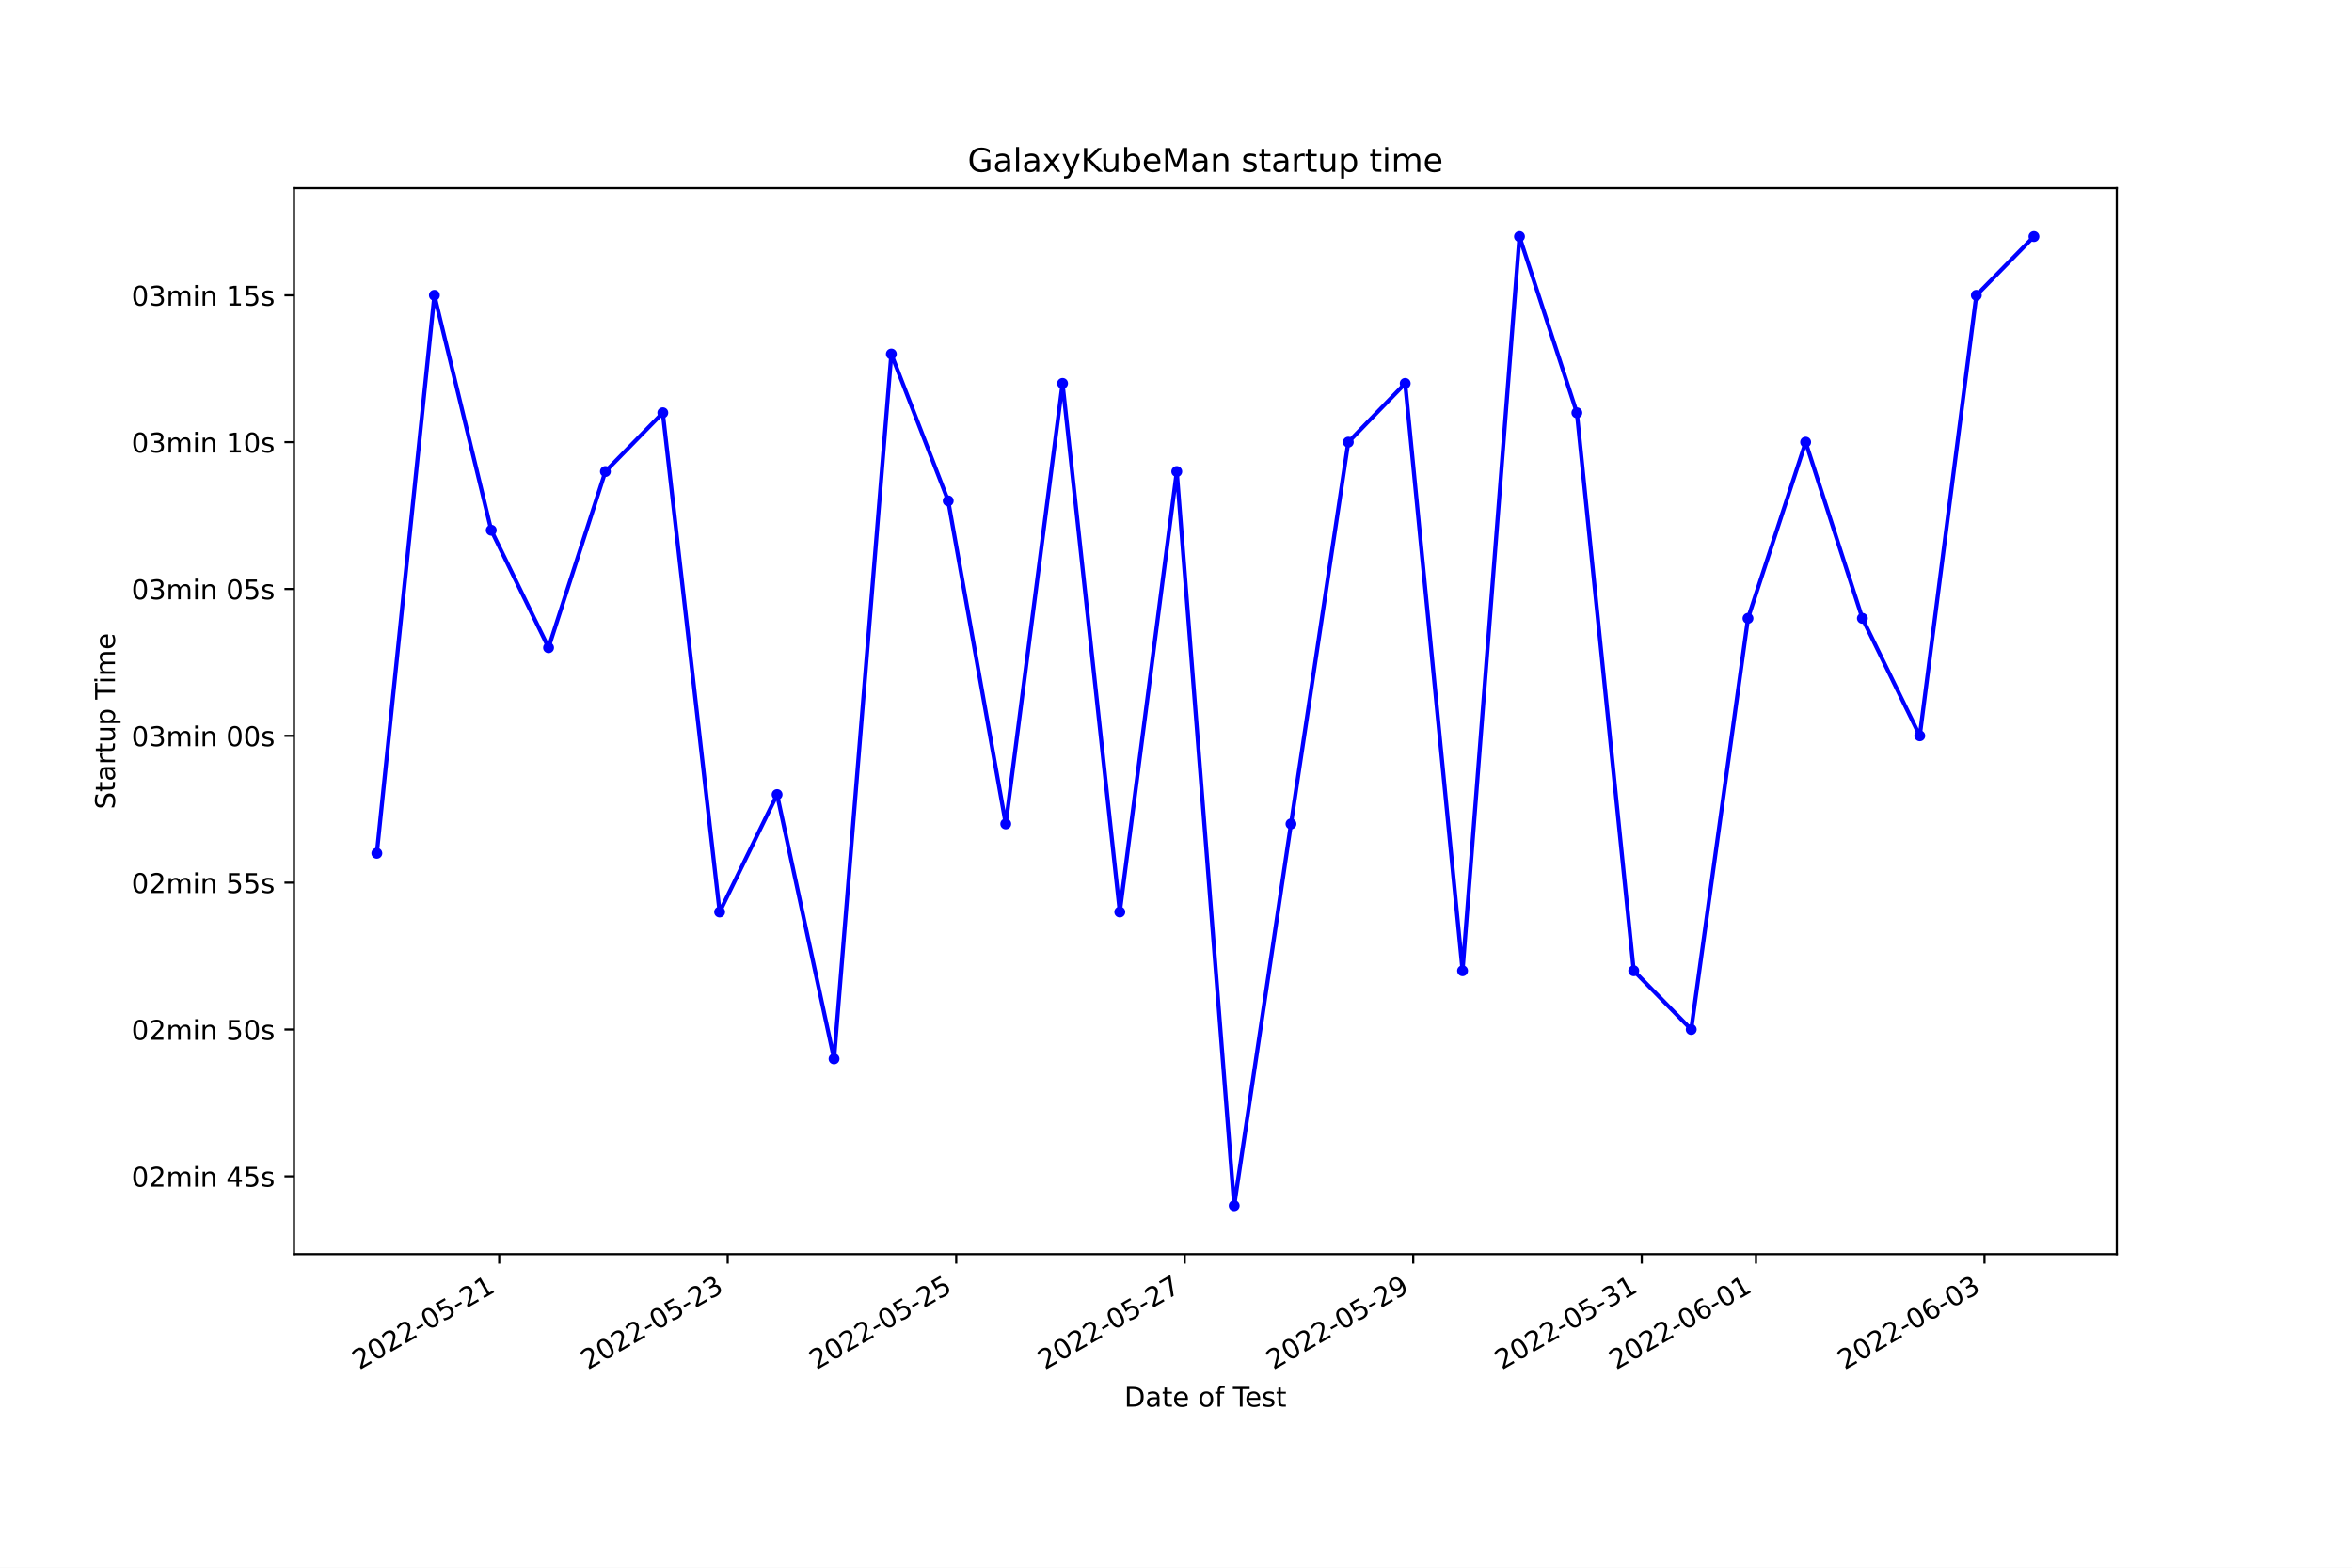
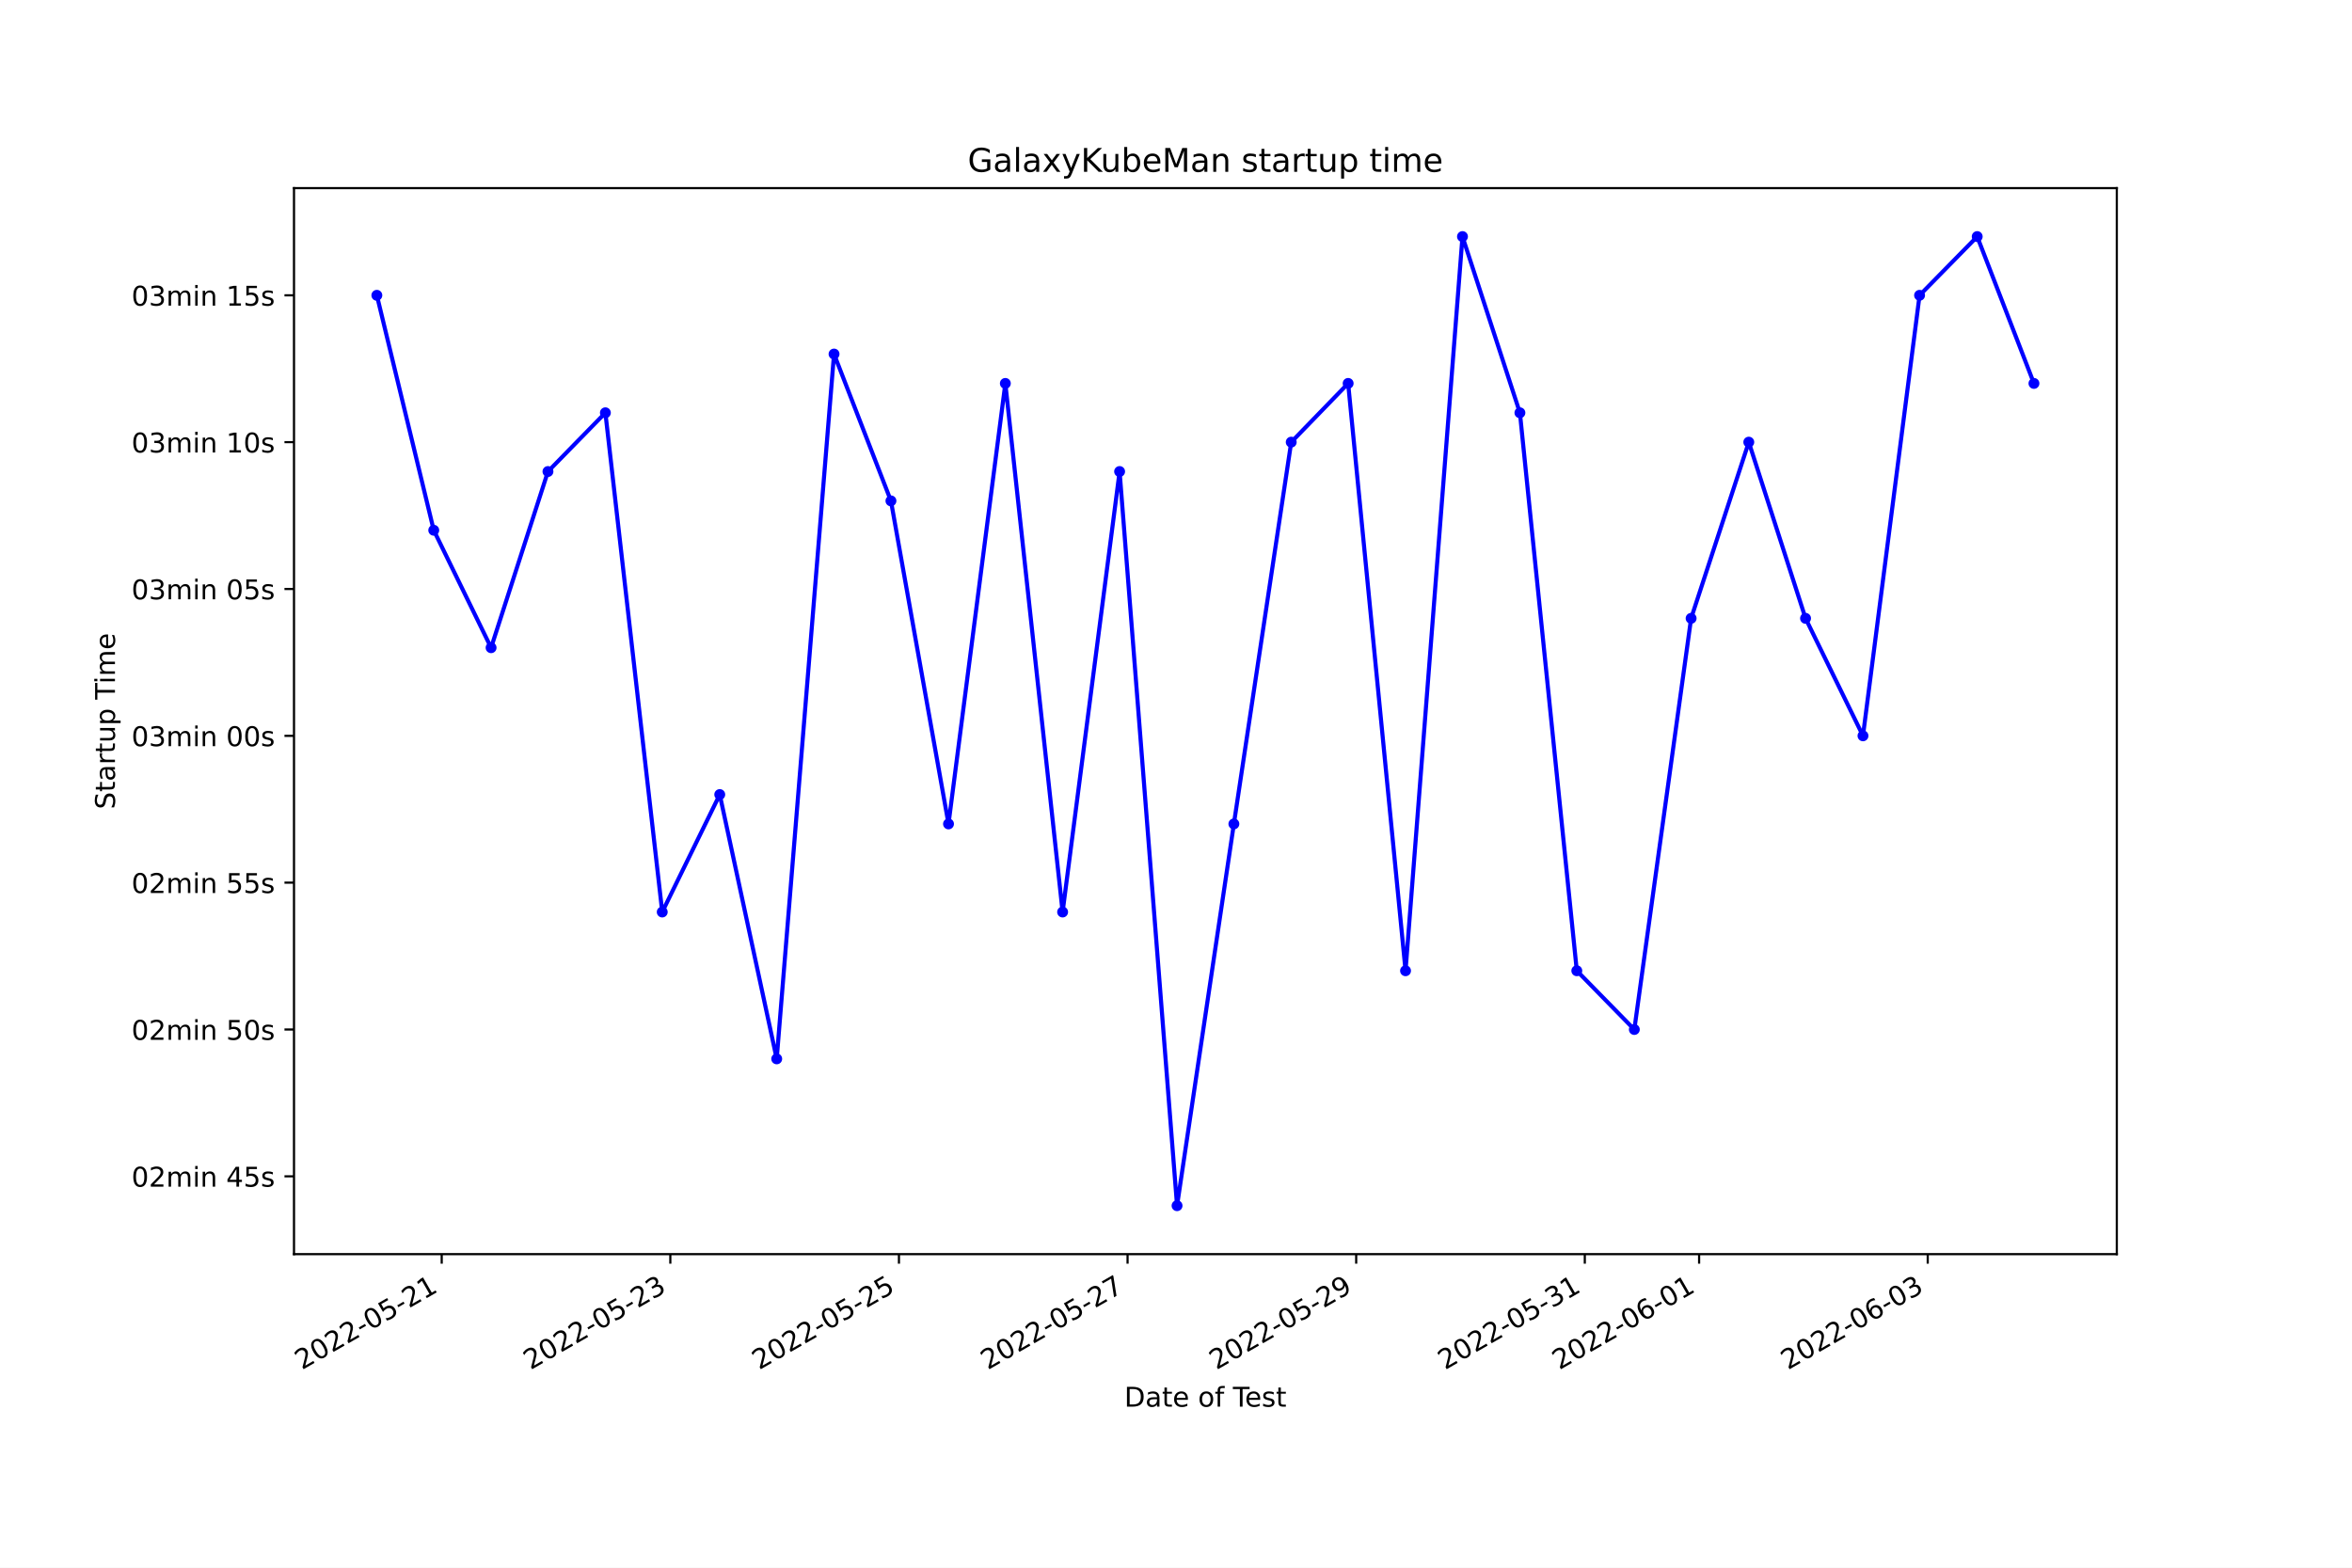
<svg xmlns="http://www.w3.org/2000/svg" xmlns:xlink="http://www.w3.org/1999/xlink" width="864pt" height="576pt" viewBox="0 0 864 576" version="1.1">
  <defs>
    <style type="text/css">*{stroke-linejoin: round; stroke-linecap: butt}</style>
  </defs>
  <g id="figure_1">
    <g id="patch_1">
      <path d="M 0 576  L 864 576  L 864 0  L 0 0  z " style="fill: #ffffff" />
    </g>
    <g id="axes_1">
      <g id="patch_2">
        <path d="M 108 460.8  L 777.6 460.8  L 777.6 69.12  L 108 69.12  z " style="fill: #ffffff" />
      </g>
      <g id="matplotlib.axis_1">
        <g id="xtick_1">
          <g id="line2d_1">
            <defs>
-               <path id="m1c849ee486" d="M 0 0  L 0 3.5  " style="stroke: #000000; stroke-width: 0.8" />
+               <path id="m49df942a68" d="M 0 0  L 0 3.5  " style="stroke: #000000; stroke-width: 0.8" />
            </defs>
            <g>
-               <use xlink:href="#m1c849ee486" x="183.381" y="460.8" style="stroke: #000000; stroke-width: 0.8" />
+               <use xlink:href="#m49df942a68" x="162.26" y="460.8" style="stroke: #000000; stroke-width: 0.8" />
            </g>
          </g>
          <g id="text_1">
-             <g transform="translate(132.0113 503.4383)rotate(-30)scale(0.1 -0.1)">
+             <g transform="translate(110.8902 503.4383)rotate(-30)scale(0.1 -0.1)">
              <defs>
                <path id="DejaVuSans-32" d="M 1228 531  L 3431 531  L 3431 0  L 469 0  L 469 531  Q 828 903 1448 1529  Q 2069 2156 2228 2338  Q 2531 2678 2651 2914  Q 2772 3150 2772 3378  Q 2772 3750 2511 3984  Q 2250 4219 1831 4219  Q 1534 4219 1204 4116  Q 875 4013 500 3803  L 500 4441  Q 881 4594 1212 4672  Q 1544 4750 1819 4750  Q 2544 4750 2975 4387  Q 3406 4025 3406 3419  Q 3406 3131 3298 2873  Q 3191 2616 2906 2266  Q 2828 2175 2409 1742  Q 1991 1309 1228 531  z " transform="scale(0.015625)" />
                <path id="DejaVuSans-30" d="M 2034 4250  Q 1547 4250 1301 3770  Q 1056 3291 1056 2328  Q 1056 1369 1301 889  Q 1547 409 2034 409  Q 2525 409 2770 889  Q 3016 1369 3016 2328  Q 3016 3291 2770 3770  Q 2525 4250 2034 4250  z M 2034 4750  Q 2819 4750 3233 4129  Q 3647 3509 3647 2328  Q 3647 1150 3233 529  Q 2819 -91 2034 -91  Q 1250 -91 836 529  Q 422 1150 422 2328  Q 422 3509 836 4129  Q 1250 4750 2034 4750  z " transform="scale(0.015625)" />
                <path id="DejaVuSans-2d" d="M 313 2009  L 1997 2009  L 1997 1497  L 313 1497  L 313 2009  z " transform="scale(0.015625)" />
                <path id="DejaVuSans-35" d="M 691 4666  L 3169 4666  L 3169 4134  L 1269 4134  L 1269 2991  Q 1406 3038 1543 3061  Q 1681 3084 1819 3084  Q 2600 3084 3056 2656  Q 3513 2228 3513 1497  Q 3513 744 3044 326  Q 2575 -91 1722 -91  Q 1428 -91 1123 -41  Q 819 9 494 109  L 494 744  Q 775 591 1075 516  Q 1375 441 1709 441  Q 2250 441 2565 725  Q 2881 1009 2881 1497  Q 2881 1984 2565 2268  Q 2250 2553 1709 2553  Q 1456 2553 1204 2497  Q 953 2441 691 2322  L 691 4666  z " transform="scale(0.015625)" />
                <path id="DejaVuSans-31" d="M 794 531  L 1825 531  L 1825 4091  L 703 3866  L 703 4441  L 1819 4666  L 2450 4666  L 2450 531  L 3481 531  L 3481 0  L 794 0  L 794 531  z " transform="scale(0.015625)" />
              </defs>
              <use xlink:href="#DejaVuSans-32" />
              <use xlink:href="#DejaVuSans-30" x="63.623" />
              <use xlink:href="#DejaVuSans-32" x="127.246" />
              <use xlink:href="#DejaVuSans-32" x="190.869" />
              <use xlink:href="#DejaVuSans-2d" x="254.492" />
              <use xlink:href="#DejaVuSans-30" x="290.576" />
              <use xlink:href="#DejaVuSans-35" x="354.199" />
              <use xlink:href="#DejaVuSans-2d" x="417.822" />
              <use xlink:href="#DejaVuSans-32" x="453.906" />
              <use xlink:href="#DejaVuSans-31" x="517.529" />
            </g>
          </g>
        </g>
        <g id="xtick_2">
          <g id="line2d_2">
            <g>
-               <use xlink:href="#m1c849ee486" x="267.322" y="460.8" style="stroke: #000000; stroke-width: 0.8" />
+               <use xlink:href="#m49df942a68" x="246.242" y="460.8" style="stroke: #000000; stroke-width: 0.8" />
            </g>
          </g>
          <g id="text_2">
-             <g transform="translate(215.9524 503.4383)rotate(-30)scale(0.1 -0.1)">
+             <g transform="translate(194.8729 503.4383)rotate(-30)scale(0.1 -0.1)">
              <defs>
                <path id="DejaVuSans-33" d="M 2597 2516  Q 3050 2419 3304 2112  Q 3559 1806 3559 1356  Q 3559 666 3084 287  Q 2609 -91 1734 -91  Q 1441 -91 1130 -33  Q 819 25 488 141  L 488 750  Q 750 597 1062 519  Q 1375 441 1716 441  Q 2309 441 2620 675  Q 2931 909 2931 1356  Q 2931 1769 2642 2001  Q 2353 2234 1838 2234  L 1294 2234  L 1294 2753  L 1863 2753  Q 2328 2753 2575 2939  Q 2822 3125 2822 3475  Q 2822 3834 2567 4026  Q 2313 4219 1838 4219  Q 1578 4219 1281 4162  Q 984 4106 628 3988  L 628 4550  Q 988 4650 1302 4700  Q 1616 4750 1894 4750  Q 2613 4750 3031 4423  Q 3450 4097 3450 3541  Q 3450 3153 3228 2886  Q 3006 2619 2597 2516  z " transform="scale(0.015625)" />
              </defs>
              <use xlink:href="#DejaVuSans-32" />
              <use xlink:href="#DejaVuSans-30" x="63.623" />
              <use xlink:href="#DejaVuSans-32" x="127.246" />
              <use xlink:href="#DejaVuSans-32" x="190.869" />
              <use xlink:href="#DejaVuSans-2d" x="254.492" />
              <use xlink:href="#DejaVuSans-30" x="290.576" />
              <use xlink:href="#DejaVuSans-35" x="354.199" />
              <use xlink:href="#DejaVuSans-2d" x="417.822" />
              <use xlink:href="#DejaVuSans-32" x="453.906" />
              <use xlink:href="#DejaVuSans-33" x="517.529" />
            </g>
          </g>
        </g>
        <g id="xtick_3">
          <g id="line2d_3">
            <g>
-               <use xlink:href="#m1c849ee486" x="351.263" y="460.8" style="stroke: #000000; stroke-width: 0.8" />
+               <use xlink:href="#m49df942a68" x="330.225" y="460.8" style="stroke: #000000; stroke-width: 0.8" />
            </g>
          </g>
          <g id="text_3">
-             <g transform="translate(299.8935 503.4383)rotate(-30)scale(0.1 -0.1)">
+             <g transform="translate(278.8556 503.4383)rotate(-30)scale(0.1 -0.1)">
              <use xlink:href="#DejaVuSans-32" />
              <use xlink:href="#DejaVuSans-30" x="63.623" />
              <use xlink:href="#DejaVuSans-32" x="127.246" />
              <use xlink:href="#DejaVuSans-32" x="190.869" />
              <use xlink:href="#DejaVuSans-2d" x="254.492" />
              <use xlink:href="#DejaVuSans-30" x="290.576" />
              <use xlink:href="#DejaVuSans-35" x="354.199" />
              <use xlink:href="#DejaVuSans-2d" x="417.822" />
              <use xlink:href="#DejaVuSans-32" x="453.906" />
              <use xlink:href="#DejaVuSans-35" x="517.529" />
            </g>
          </g>
        </g>
        <g id="xtick_4">
          <g id="line2d_4">
            <g>
-               <use xlink:href="#m1c849ee486" x="435.204" y="460.8" style="stroke: #000000; stroke-width: 0.8" />
+               <use xlink:href="#m49df942a68" x="414.208" y="460.8" style="stroke: #000000; stroke-width: 0.8" />
            </g>
          </g>
          <g id="text_4">
-             <g transform="translate(383.8346 503.4383)rotate(-30)scale(0.1 -0.1)">
+             <g transform="translate(362.8383 503.4383)rotate(-30)scale(0.1 -0.1)">
              <defs>
                <path id="DejaVuSans-37" d="M 525 4666  L 3525 4666  L 3525 4397  L 1831 0  L 1172 0  L 2766 4134  L 525 4134  L 525 4666  z " transform="scale(0.015625)" />
              </defs>
              <use xlink:href="#DejaVuSans-32" />
              <use xlink:href="#DejaVuSans-30" x="63.623" />
              <use xlink:href="#DejaVuSans-32" x="127.246" />
              <use xlink:href="#DejaVuSans-32" x="190.869" />
              <use xlink:href="#DejaVuSans-2d" x="254.492" />
              <use xlink:href="#DejaVuSans-30" x="290.576" />
              <use xlink:href="#DejaVuSans-35" x="354.199" />
              <use xlink:href="#DejaVuSans-2d" x="417.822" />
              <use xlink:href="#DejaVuSans-32" x="453.906" />
              <use xlink:href="#DejaVuSans-37" x="517.529" />
            </g>
          </g>
        </g>
        <g id="xtick_5">
          <g id="line2d_5">
            <g>
-               <use xlink:href="#m1c849ee486" x="519.145" y="460.8" style="stroke: #000000; stroke-width: 0.8" />
+               <use xlink:href="#m49df942a68" x="498.19" y="460.8" style="stroke: #000000; stroke-width: 0.8" />
            </g>
          </g>
          <g id="text_5">
-             <g transform="translate(467.7756 503.4383)rotate(-30)scale(0.1 -0.1)">
+             <g transform="translate(446.821 503.4383)rotate(-30)scale(0.1 -0.1)">
              <defs>
                <path id="DejaVuSans-39" d="M 703 97  L 703 672  Q 941 559 1184 500  Q 1428 441 1663 441  Q 2288 441 2617 861  Q 2947 1281 2994 2138  Q 2813 1869 2534 1725  Q 2256 1581 1919 1581  Q 1219 1581 811 2004  Q 403 2428 403 3163  Q 403 3881 828 4315  Q 1253 4750 1959 4750  Q 2769 4750 3195 4129  Q 3622 3509 3622 2328  Q 3622 1225 3098 567  Q 2575 -91 1691 -91  Q 1453 -91 1209 -44  Q 966 3 703 97  z M 1959 2075  Q 2384 2075 2632 2365  Q 2881 2656 2881 3163  Q 2881 3666 2632 3958  Q 2384 4250 1959 4250  Q 1534 4250 1286 3958  Q 1038 3666 1038 3163  Q 1038 2656 1286 2365  Q 1534 2075 1959 2075  z " transform="scale(0.015625)" />
              </defs>
              <use xlink:href="#DejaVuSans-32" />
              <use xlink:href="#DejaVuSans-30" x="63.623" />
              <use xlink:href="#DejaVuSans-32" x="127.246" />
              <use xlink:href="#DejaVuSans-32" x="190.869" />
              <use xlink:href="#DejaVuSans-2d" x="254.492" />
              <use xlink:href="#DejaVuSans-30" x="290.576" />
              <use xlink:href="#DejaVuSans-35" x="354.199" />
              <use xlink:href="#DejaVuSans-2d" x="417.822" />
              <use xlink:href="#DejaVuSans-32" x="453.906" />
              <use xlink:href="#DejaVuSans-39" x="517.529" />
            </g>
          </g>
        </g>
        <g id="xtick_6">
          <g id="line2d_6">
            <g>
-               <use xlink:href="#m1c849ee486" x="603.086" y="460.8" style="stroke: #000000; stroke-width: 0.8" />
+               <use xlink:href="#m49df942a68" x="582.173" y="460.8" style="stroke: #000000; stroke-width: 0.8" />
            </g>
          </g>
          <g id="text_6">
-             <g transform="translate(551.7167 503.4383)rotate(-30)scale(0.1 -0.1)">
+             <g transform="translate(530.8037 503.4383)rotate(-30)scale(0.1 -0.1)">
              <use xlink:href="#DejaVuSans-32" />
              <use xlink:href="#DejaVuSans-30" x="63.623" />
              <use xlink:href="#DejaVuSans-32" x="127.246" />
              <use xlink:href="#DejaVuSans-32" x="190.869" />
              <use xlink:href="#DejaVuSans-2d" x="254.492" />
              <use xlink:href="#DejaVuSans-30" x="290.576" />
              <use xlink:href="#DejaVuSans-35" x="354.199" />
              <use xlink:href="#DejaVuSans-2d" x="417.822" />
              <use xlink:href="#DejaVuSans-33" x="453.906" />
              <use xlink:href="#DejaVuSans-31" x="517.529" />
            </g>
          </g>
        </g>
        <g id="xtick_7">
          <g id="line2d_7">
            <g>
-               <use xlink:href="#m1c849ee486" x="645.057" y="460.8" style="stroke: #000000; stroke-width: 0.8" />
+               <use xlink:href="#m49df942a68" x="624.164" y="460.8" style="stroke: #000000; stroke-width: 0.8" />
            </g>
          </g>
          <g id="text_7">
-             <g transform="translate(593.6872 503.4383)rotate(-30)scale(0.1 -0.1)">
+             <g transform="translate(572.795 503.4383)rotate(-30)scale(0.1 -0.1)">
              <defs>
                <path id="DejaVuSans-36" d="M 2113 2584  Q 1688 2584 1439 2293  Q 1191 2003 1191 1497  Q 1191 994 1439 701  Q 1688 409 2113 409  Q 2538 409 2786 701  Q 3034 994 3034 1497  Q 3034 2003 2786 2293  Q 2538 2584 2113 2584  z M 3366 4563  L 3366 3988  Q 3128 4100 2886 4159  Q 2644 4219 2406 4219  Q 1781 4219 1451 3797  Q 1122 3375 1075 2522  Q 1259 2794 1537 2939  Q 1816 3084 2150 3084  Q 2853 3084 3261 2657  Q 3669 2231 3669 1497  Q 3669 778 3244 343  Q 2819 -91 2113 -91  Q 1303 -91 875 529  Q 447 1150 447 2328  Q 447 3434 972 4092  Q 1497 4750 2381 4750  Q 2619 4750 2861 4703  Q 3103 4656 3366 4563  z " transform="scale(0.015625)" />
              </defs>
              <use xlink:href="#DejaVuSans-32" />
              <use xlink:href="#DejaVuSans-30" x="63.623" />
              <use xlink:href="#DejaVuSans-32" x="127.246" />
              <use xlink:href="#DejaVuSans-32" x="190.869" />
              <use xlink:href="#DejaVuSans-2d" x="254.492" />
              <use xlink:href="#DejaVuSans-30" x="290.576" />
              <use xlink:href="#DejaVuSans-36" x="354.199" />
              <use xlink:href="#DejaVuSans-2d" x="417.822" />
              <use xlink:href="#DejaVuSans-30" x="453.906" />
              <use xlink:href="#DejaVuSans-31" x="517.529" />
            </g>
          </g>
        </g>
        <g id="xtick_8">
          <g id="line2d_8">
            <g>
-               <use xlink:href="#m1c849ee486" x="728.998" y="460.8" style="stroke: #000000; stroke-width: 0.8" />
+               <use xlink:href="#m49df942a68" x="708.147" y="460.8" style="stroke: #000000; stroke-width: 0.8" />
            </g>
          </g>
          <g id="text_8">
-             <g transform="translate(677.6283 503.4383)rotate(-30)scale(0.1 -0.1)">
+             <g transform="translate(656.7777 503.4383)rotate(-30)scale(0.1 -0.1)">
              <use xlink:href="#DejaVuSans-32" />
              <use xlink:href="#DejaVuSans-30" x="63.623" />
              <use xlink:href="#DejaVuSans-32" x="127.246" />
              <use xlink:href="#DejaVuSans-32" x="190.869" />
              <use xlink:href="#DejaVuSans-2d" x="254.492" />
              <use xlink:href="#DejaVuSans-30" x="290.576" />
              <use xlink:href="#DejaVuSans-36" x="354.199" />
              <use xlink:href="#DejaVuSans-2d" x="417.822" />
              <use xlink:href="#DejaVuSans-30" x="453.906" />
              <use xlink:href="#DejaVuSans-33" x="517.529" />
            </g>
          </g>
        </g>
        <g id="text_9">
          <g transform="translate(413.0063 516.8378)scale(0.1 -0.1)">
            <defs>
              <path id="DejaVuSans-44" d="M 1259 4147  L 1259 519  L 2022 519  Q 2988 519 3436 956  Q 3884 1394 3884 2338  Q 3884 3275 3436 3711  Q 2988 4147 2022 4147  L 1259 4147  z M 628 4666  L 1925 4666  Q 3281 4666 3915 4102  Q 4550 3538 4550 2338  Q 4550 1131 3912 565  Q 3275 0 1925 0  L 628 0  L 628 4666  z " transform="scale(0.015625)" />
              <path id="DejaVuSans-61" d="M 2194 1759  Q 1497 1759 1228 1600  Q 959 1441 959 1056  Q 959 750 1161 570  Q 1363 391 1709 391  Q 2188 391 2477 730  Q 2766 1069 2766 1631  L 2766 1759  L 2194 1759  z M 3341 1997  L 3341 0  L 2766 0  L 2766 531  Q 2569 213 2275 61  Q 1981 -91 1556 -91  Q 1019 -91 701 211  Q 384 513 384 1019  Q 384 1609 779 1909  Q 1175 2209 1959 2209  L 2766 2209  L 2766 2266  Q 2766 2663 2505 2880  Q 2244 3097 1772 3097  Q 1472 3097 1187 3025  Q 903 2953 641 2809  L 641 3341  Q 956 3463 1253 3523  Q 1550 3584 1831 3584  Q 2591 3584 2966 3190  Q 3341 2797 3341 1997  z " transform="scale(0.015625)" />
              <path id="DejaVuSans-74" d="M 1172 4494  L 1172 3500  L 2356 3500  L 2356 3053  L 1172 3053  L 1172 1153  Q 1172 725 1289 603  Q 1406 481 1766 481  L 2356 481  L 2356 0  L 1766 0  Q 1100 0 847 248  Q 594 497 594 1153  L 594 3053  L 172 3053  L 172 3500  L 594 3500  L 594 4494  L 1172 4494  z " transform="scale(0.015625)" />
              <path id="DejaVuSans-65" d="M 3597 1894  L 3597 1613  L 953 1613  Q 991 1019 1311 708  Q 1631 397 2203 397  Q 2534 397 2845 478  Q 3156 559 3463 722  L 3463 178  Q 3153 47 2828 -22  Q 2503 -91 2169 -91  Q 1331 -91 842 396  Q 353 884 353 1716  Q 353 2575 817 3079  Q 1281 3584 2069 3584  Q 2775 3584 3186 3129  Q 3597 2675 3597 1894  z M 3022 2063  Q 3016 2534 2758 2815  Q 2500 3097 2075 3097  Q 1594 3097 1305 2825  Q 1016 2553 972 2059  L 3022 2063  z " transform="scale(0.015625)" />
              <path id="DejaVuSans-20" transform="scale(0.015625)" />
              <path id="DejaVuSans-6f" d="M 1959 3097  Q 1497 3097 1228 2736  Q 959 2375 959 1747  Q 959 1119 1226 758  Q 1494 397 1959 397  Q 2419 397 2687 759  Q 2956 1122 2956 1747  Q 2956 2369 2687 2733  Q 2419 3097 1959 3097  z M 1959 3584  Q 2709 3584 3137 3096  Q 3566 2609 3566 1747  Q 3566 888 3137 398  Q 2709 -91 1959 -91  Q 1206 -91 779 398  Q 353 888 353 1747  Q 353 2609 779 3096  Q 1206 3584 1959 3584  z " transform="scale(0.015625)" />
              <path id="DejaVuSans-66" d="M 2375 4863  L 2375 4384  L 1825 4384  Q 1516 4384 1395 4259  Q 1275 4134 1275 3809  L 1275 3500  L 2222 3500  L 2222 3053  L 1275 3053  L 1275 0  L 697 0  L 697 3053  L 147 3053  L 147 3500  L 697 3500  L 697 3744  Q 697 4328 969 4595  Q 1241 4863 1831 4863  L 2375 4863  z " transform="scale(0.015625)" />
              <path id="DejaVuSans-54" d="M -19 4666  L 3928 4666  L 3928 4134  L 2272 4134  L 2272 0  L 1638 0  L 1638 4134  L -19 4134  L -19 4666  z " transform="scale(0.015625)" />
              <path id="DejaVuSans-73" d="M 2834 3397  L 2834 2853  Q 2591 2978 2328 3040  Q 2066 3103 1784 3103  Q 1356 3103 1142 2972  Q 928 2841 928 2578  Q 928 2378 1081 2264  Q 1234 2150 1697 2047  L 1894 2003  Q 2506 1872 2764 1633  Q 3022 1394 3022 966  Q 3022 478 2636 193  Q 2250 -91 1575 -91  Q 1294 -91 989 -36  Q 684 19 347 128  L 347 722  Q 666 556 975 473  Q 1284 391 1588 391  Q 1994 391 2212 530  Q 2431 669 2431 922  Q 2431 1156 2273 1281  Q 2116 1406 1581 1522  L 1381 1569  Q 847 1681 609 1914  Q 372 2147 372 2553  Q 372 3047 722 3315  Q 1072 3584 1716 3584  Q 2034 3584 2315 3537  Q 2597 3491 2834 3397  z " transform="scale(0.015625)" />
            </defs>
            <use xlink:href="#DejaVuSans-44" />
            <use xlink:href="#DejaVuSans-61" x="77.002" />
            <use xlink:href="#DejaVuSans-74" x="138.281" />
            <use xlink:href="#DejaVuSans-65" x="177.49" />
            <use xlink:href="#DejaVuSans-20" x="239.014" />
            <use xlink:href="#DejaVuSans-6f" x="270.801" />
            <use xlink:href="#DejaVuSans-66" x="331.982" />
            <use xlink:href="#DejaVuSans-20" x="367.188" />
            <use xlink:href="#DejaVuSans-54" x="398.975" />
            <use xlink:href="#DejaVuSans-65" x="443.059" />
            <use xlink:href="#DejaVuSans-73" x="504.582" />
            <use xlink:href="#DejaVuSans-74" x="556.682" />
          </g>
        </g>
      </g>
      <g id="matplotlib.axis_2">
        <g id="ytick_1">
          <g id="line2d_9">
            <defs>
-               <path id="m3041035243" d="M 0 0  L -3.5 0  " style="stroke: #000000; stroke-width: 0.8" />
+               <path id="mdb17149b1b" d="M 0 0  L -3.5 0  " style="stroke: #000000; stroke-width: 0.8" />
            </defs>
            <g>
-               <use xlink:href="#m3041035243" x="108" y="432.206" style="stroke: #000000; stroke-width: 0.8" />
+               <use xlink:href="#mdb17149b1b" x="108" y="432.206" style="stroke: #000000; stroke-width: 0.8" />
            </g>
          </g>
          <g id="text_10">
            <g transform="translate(48.30625 436.0055)scale(0.1 -0.1)">
              <defs>
                <path id="DejaVuSans-6d" d="M 3328 2828  Q 3544 3216 3844 3400  Q 4144 3584 4550 3584  Q 5097 3584 5394 3201  Q 5691 2819 5691 2113  L 5691 0  L 5113 0  L 5113 2094  Q 5113 2597 4934 2840  Q 4756 3084 4391 3084  Q 3944 3084 3684 2787  Q 3425 2491 3425 1978  L 3425 0  L 2847 0  L 2847 2094  Q 2847 2600 2669 2842  Q 2491 3084 2119 3084  Q 1678 3084 1418 2786  Q 1159 2488 1159 1978  L 1159 0  L 581 0  L 581 3500  L 1159 3500  L 1159 2956  Q 1356 3278 1631 3431  Q 1906 3584 2284 3584  Q 2666 3584 2933 3390  Q 3200 3197 3328 2828  z " transform="scale(0.015625)" />
                <path id="DejaVuSans-69" d="M 603 3500  L 1178 3500  L 1178 0  L 603 0  L 603 3500  z M 603 4863  L 1178 4863  L 1178 4134  L 603 4134  L 603 4863  z " transform="scale(0.015625)" />
                <path id="DejaVuSans-6e" d="M 3513 2113  L 3513 0  L 2938 0  L 2938 2094  Q 2938 2591 2744 2837  Q 2550 3084 2163 3084  Q 1697 3084 1428 2787  Q 1159 2491 1159 1978  L 1159 0  L 581 0  L 581 3500  L 1159 3500  L 1159 2956  Q 1366 3272 1645 3428  Q 1925 3584 2291 3584  Q 2894 3584 3203 3211  Q 3513 2838 3513 2113  z " transform="scale(0.015625)" />
                <path id="DejaVuSans-34" d="M 2419 4116  L 825 1625  L 2419 1625  L 2419 4116  z M 2253 4666  L 3047 4666  L 3047 1625  L 3713 1625  L 3713 1100  L 3047 1100  L 3047 0  L 2419 0  L 2419 1100  L 313 1100  L 313 1709  L 2253 4666  z " transform="scale(0.015625)" />
              </defs>
              <use xlink:href="#DejaVuSans-30" />
              <use xlink:href="#DejaVuSans-32" x="63.623" />
              <use xlink:href="#DejaVuSans-6d" x="127.246" />
              <use xlink:href="#DejaVuSans-69" x="224.658" />
              <use xlink:href="#DejaVuSans-6e" x="252.441" />
              <use xlink:href="#DejaVuSans-20" x="315.82" />
              <use xlink:href="#DejaVuSans-34" x="347.607" />
              <use xlink:href="#DejaVuSans-35" x="411.23" />
              <use xlink:href="#DejaVuSans-73" x="474.854" />
            </g>
          </g>
        </g>
        <g id="ytick_2">
          <g id="line2d_10">
            <g>
-               <use xlink:href="#m3041035243" x="108" y="378.256" style="stroke: #000000; stroke-width: 0.8" />
+               <use xlink:href="#mdb17149b1b" x="108" y="378.256" style="stroke: #000000; stroke-width: 0.8" />
            </g>
          </g>
          <g id="text_11">
            <g transform="translate(48.30625 382.0551)scale(0.1 -0.1)">
              <use xlink:href="#DejaVuSans-30" />
              <use xlink:href="#DejaVuSans-32" x="63.623" />
              <use xlink:href="#DejaVuSans-6d" x="127.246" />
              <use xlink:href="#DejaVuSans-69" x="224.658" />
              <use xlink:href="#DejaVuSans-6e" x="252.441" />
              <use xlink:href="#DejaVuSans-20" x="315.82" />
              <use xlink:href="#DejaVuSans-35" x="347.607" />
              <use xlink:href="#DejaVuSans-30" x="411.23" />
              <use xlink:href="#DejaVuSans-73" x="474.854" />
            </g>
          </g>
        </g>
        <g id="ytick_3">
          <g id="line2d_11">
            <g>
-               <use xlink:href="#m3041035243" x="108" y="324.305" style="stroke: #000000; stroke-width: 0.8" />
+               <use xlink:href="#mdb17149b1b" x="108" y="324.305" style="stroke: #000000; stroke-width: 0.8" />
            </g>
          </g>
          <g id="text_12">
            <g transform="translate(48.30625 328.1047)scale(0.1 -0.1)">
              <use xlink:href="#DejaVuSans-30" />
              <use xlink:href="#DejaVuSans-32" x="63.623" />
              <use xlink:href="#DejaVuSans-6d" x="127.246" />
              <use xlink:href="#DejaVuSans-69" x="224.658" />
              <use xlink:href="#DejaVuSans-6e" x="252.441" />
              <use xlink:href="#DejaVuSans-20" x="315.82" />
              <use xlink:href="#DejaVuSans-35" x="347.607" />
              <use xlink:href="#DejaVuSans-35" x="411.23" />
              <use xlink:href="#DejaVuSans-73" x="474.854" />
            </g>
          </g>
        </g>
        <g id="ytick_4">
          <g id="line2d_12">
            <g>
-               <use xlink:href="#m3041035243" x="108" y="270.355" style="stroke: #000000; stroke-width: 0.8" />
+               <use xlink:href="#mdb17149b1b" x="108" y="270.355" style="stroke: #000000; stroke-width: 0.8" />
            </g>
          </g>
          <g id="text_13">
            <g transform="translate(48.30625 274.1543)scale(0.1 -0.1)">
              <use xlink:href="#DejaVuSans-30" />
              <use xlink:href="#DejaVuSans-33" x="63.623" />
              <use xlink:href="#DejaVuSans-6d" x="127.246" />
              <use xlink:href="#DejaVuSans-69" x="224.658" />
              <use xlink:href="#DejaVuSans-6e" x="252.441" />
              <use xlink:href="#DejaVuSans-20" x="315.82" />
              <use xlink:href="#DejaVuSans-30" x="347.607" />
              <use xlink:href="#DejaVuSans-30" x="411.23" />
              <use xlink:href="#DejaVuSans-73" x="474.854" />
            </g>
          </g>
        </g>
        <g id="ytick_5">
          <g id="line2d_13">
            <g>
-               <use xlink:href="#m3041035243" x="108" y="216.405" style="stroke: #000000; stroke-width: 0.8" />
+               <use xlink:href="#mdb17149b1b" x="108" y="216.405" style="stroke: #000000; stroke-width: 0.8" />
            </g>
          </g>
          <g id="text_14">
            <g transform="translate(48.30625 220.2038)scale(0.1 -0.1)">
              <use xlink:href="#DejaVuSans-30" />
              <use xlink:href="#DejaVuSans-33" x="63.623" />
              <use xlink:href="#DejaVuSans-6d" x="127.246" />
              <use xlink:href="#DejaVuSans-69" x="224.658" />
              <use xlink:href="#DejaVuSans-6e" x="252.441" />
              <use xlink:href="#DejaVuSans-20" x="315.82" />
              <use xlink:href="#DejaVuSans-30" x="347.607" />
              <use xlink:href="#DejaVuSans-35" x="411.23" />
              <use xlink:href="#DejaVuSans-73" x="474.854" />
            </g>
          </g>
        </g>
        <g id="ytick_6">
          <g id="line2d_14">
            <g>
-               <use xlink:href="#m3041035243" x="108" y="162.454" style="stroke: #000000; stroke-width: 0.8" />
+               <use xlink:href="#mdb17149b1b" x="108" y="162.454" style="stroke: #000000; stroke-width: 0.8" />
            </g>
          </g>
          <g id="text_15">
            <g transform="translate(48.30625 166.2534)scale(0.1 -0.1)">
              <use xlink:href="#DejaVuSans-30" />
              <use xlink:href="#DejaVuSans-33" x="63.623" />
              <use xlink:href="#DejaVuSans-6d" x="127.246" />
              <use xlink:href="#DejaVuSans-69" x="224.658" />
              <use xlink:href="#DejaVuSans-6e" x="252.441" />
              <use xlink:href="#DejaVuSans-20" x="315.82" />
              <use xlink:href="#DejaVuSans-31" x="347.607" />
              <use xlink:href="#DejaVuSans-30" x="411.23" />
              <use xlink:href="#DejaVuSans-73" x="474.854" />
            </g>
          </g>
        </g>
        <g id="ytick_7">
          <g id="line2d_15">
            <g>
-               <use xlink:href="#m3041035243" x="108" y="108.504" style="stroke: #000000; stroke-width: 0.8" />
+               <use xlink:href="#mdb17149b1b" x="108" y="108.504" style="stroke: #000000; stroke-width: 0.8" />
            </g>
          </g>
          <g id="text_16">
            <g transform="translate(48.30625 112.303)scale(0.1 -0.1)">
              <use xlink:href="#DejaVuSans-30" />
              <use xlink:href="#DejaVuSans-33" x="63.623" />
              <use xlink:href="#DejaVuSans-6d" x="127.246" />
              <use xlink:href="#DejaVuSans-69" x="224.658" />
              <use xlink:href="#DejaVuSans-6e" x="252.441" />
              <use xlink:href="#DejaVuSans-20" x="315.82" />
              <use xlink:href="#DejaVuSans-31" x="347.607" />
              <use xlink:href="#DejaVuSans-35" x="411.23" />
              <use xlink:href="#DejaVuSans-73" x="474.854" />
            </g>
          </g>
        </g>
        <g id="text_17">
          <g transform="translate(42.22656 297.3397)rotate(-90)scale(0.1 -0.1)">
            <defs>
              <path id="DejaVuSans-53" d="M 3425 4513  L 3425 3897  Q 3066 4069 2747 4153  Q 2428 4238 2131 4238  Q 1616 4238 1336 4038  Q 1056 3838 1056 3469  Q 1056 3159 1242 3001  Q 1428 2844 1947 2747  L 2328 2669  Q 3034 2534 3370 2195  Q 3706 1856 3706 1288  Q 3706 609 3251 259  Q 2797 -91 1919 -91  Q 1588 -91 1214 -16  Q 841 59 441 206  L 441 856  Q 825 641 1194 531  Q 1563 422 1919 422  Q 2459 422 2753 634  Q 3047 847 3047 1241  Q 3047 1584 2836 1778  Q 2625 1972 2144 2069  L 1759 2144  Q 1053 2284 737 2584  Q 422 2884 422 3419  Q 422 4038 858 4394  Q 1294 4750 2059 4750  Q 2388 4750 2728 4690  Q 3069 4631 3425 4513  z " transform="scale(0.015625)" />
              <path id="DejaVuSans-72" d="M 2631 2963  Q 2534 3019 2420 3045  Q 2306 3072 2169 3072  Q 1681 3072 1420 2755  Q 1159 2438 1159 1844  L 1159 0  L 581 0  L 581 3500  L 1159 3500  L 1159 2956  Q 1341 3275 1631 3429  Q 1922 3584 2338 3584  Q 2397 3584 2469 3576  Q 2541 3569 2628 3553  L 2631 2963  z " transform="scale(0.015625)" />
              <path id="DejaVuSans-75" d="M 544 1381  L 544 3500  L 1119 3500  L 1119 1403  Q 1119 906 1312 657  Q 1506 409 1894 409  Q 2359 409 2629 706  Q 2900 1003 2900 1516  L 2900 3500  L 3475 3500  L 3475 0  L 2900 0  L 2900 538  Q 2691 219 2414 64  Q 2138 -91 1772 -91  Q 1169 -91 856 284  Q 544 659 544 1381  z M 1991 3584  L 1991 3584  z " transform="scale(0.015625)" />
              <path id="DejaVuSans-70" d="M 1159 525  L 1159 -1331  L 581 -1331  L 581 3500  L 1159 3500  L 1159 2969  Q 1341 3281 1617 3432  Q 1894 3584 2278 3584  Q 2916 3584 3314 3078  Q 3713 2572 3713 1747  Q 3713 922 3314 415  Q 2916 -91 2278 -91  Q 1894 -91 1617 61  Q 1341 213 1159 525  z M 3116 1747  Q 3116 2381 2855 2742  Q 2594 3103 2138 3103  Q 1681 3103 1420 2742  Q 1159 2381 1159 1747  Q 1159 1113 1420 752  Q 1681 391 2138 391  Q 2594 391 2855 752  Q 3116 1113 3116 1747  z " transform="scale(0.015625)" />
            </defs>
            <use xlink:href="#DejaVuSans-53" />
            <use xlink:href="#DejaVuSans-74" x="63.477" />
            <use xlink:href="#DejaVuSans-61" x="102.686" />
            <use xlink:href="#DejaVuSans-72" x="163.965" />
            <use xlink:href="#DejaVuSans-74" x="205.078" />
            <use xlink:href="#DejaVuSans-75" x="244.287" />
            <use xlink:href="#DejaVuSans-70" x="307.666" />
            <use xlink:href="#DejaVuSans-20" x="371.143" />
            <use xlink:href="#DejaVuSans-54" x="402.93" />
            <use xlink:href="#DejaVuSans-69" x="460.889" />
            <use xlink:href="#DejaVuSans-6d" x="488.672" />
            <use xlink:href="#DejaVuSans-65" x="586.084" />
          </g>
        </g>
      </g>
      <g id="line2d_16">
-         <path d="M 747.164 86.924  L 726.002 108.504  L 705.224 270.355  L 684.137 227.195  L 663.295 162.454  L 642.12 227.195  L 621.268 378.256  L 600.149 356.676  L 579.259 151.664  L 558.174 86.924  L 537.267 356.676  L 516.195 140.874  L 495.295 162.454  L 474.237 302.725  L 453.375 442.996  L 432.282 173.244  L 411.356 335.096  L 390.329 140.874  L 369.463 302.725  L 348.323 184.034  L 327.431 130.084  L 306.385 389.046  L 285.467 291.935  L 264.353 335.096  L 243.476 151.664  L 222.392 173.244  L 201.512 237.985  L 180.459 194.824  L 159.569 108.504  L 138.436 313.515  " clip-path="url(#p80b9904149)" style="fill: none; stroke: #0000ff; stroke-width: 1.5; stroke-linecap: square" />
+         <path d="M 747.164 140.874  L 726.322 86.924  L 705.149 108.504  L 684.361 270.355  L 663.264 227.195  L 642.412 162.454  L 621.226 227.195  L 600.364 378.256  L 579.235 356.676  L 558.334 151.664  L 537.238 86.924  L 516.322 356.676  L 495.239 140.874  L 474.328 162.454  L 453.26 302.725  L 432.387 442.996  L 411.284 173.244  L 390.348 335.096  L 369.311 140.874  L 348.434 302.725  L 327.284 184.034  L 306.381 130.084  L 285.324 389.046  L 264.397 291.935  L 243.272 335.096  L 222.385 151.664  L 201.291 173.244  L 180.4 237.985  L 159.336 194.824  L 138.436 108.504  " clip-path="url(#p9bae500f9c)" style="fill: none; stroke: #0000ff; stroke-width: 1.5; stroke-linecap: square" />
        <defs>
-           <path id="m502358e6bd" d="M 0 1.5  C 0.398 1.5 0.779 1.342 1.061 1.061  C 1.342 0.779 1.5 0.398 1.5 0  C 1.5 -0.398 1.342 -0.779 1.061 -1.061  C 0.779 -1.342 0.398 -1.5 0 -1.5  C -0.398 -1.5 -0.779 -1.342 -1.061 -1.061  C -1.342 -0.779 -1.5 -0.398 -1.5 0  C -1.5 0.398 -1.342 0.779 -1.061 1.061  C -0.779 1.342 -0.398 1.5 0 1.5  z " style="stroke: #0000ff" />
+           <path id="m84344ef490" d="M 0 1.5  C 0.398 1.5 0.779 1.342 1.061 1.061  C 1.342 0.779 1.5 0.398 1.5 0  C 1.5 -0.398 1.342 -0.779 1.061 -1.061  C 0.779 -1.342 0.398 -1.5 0 -1.5  C -0.398 -1.5 -0.779 -1.342 -1.061 -1.061  C -1.342 -0.779 -1.5 -0.398 -1.5 0  C -1.5 0.398 -1.342 0.779 -1.061 1.061  C -0.779 1.342 -0.398 1.5 0 1.5  z " style="stroke: #0000ff" />
        </defs>
-         <g clip-path="url(#p80b9904149)">
-           <use xlink:href="#m502358e6bd" x="747.164" y="86.924" style="fill: #0000ff; stroke: #0000ff" />
-           <use xlink:href="#m502358e6bd" x="726.002" y="108.504" style="fill: #0000ff; stroke: #0000ff" />
-           <use xlink:href="#m502358e6bd" x="705.224" y="270.355" style="fill: #0000ff; stroke: #0000ff" />
-           <use xlink:href="#m502358e6bd" x="684.137" y="227.195" style="fill: #0000ff; stroke: #0000ff" />
-           <use xlink:href="#m502358e6bd" x="663.295" y="162.454" style="fill: #0000ff; stroke: #0000ff" />
-           <use xlink:href="#m502358e6bd" x="642.12" y="227.195" style="fill: #0000ff; stroke: #0000ff" />
-           <use xlink:href="#m502358e6bd" x="621.268" y="378.256" style="fill: #0000ff; stroke: #0000ff" />
-           <use xlink:href="#m502358e6bd" x="600.149" y="356.676" style="fill: #0000ff; stroke: #0000ff" />
-           <use xlink:href="#m502358e6bd" x="579.259" y="151.664" style="fill: #0000ff; stroke: #0000ff" />
-           <use xlink:href="#m502358e6bd" x="558.174" y="86.924" style="fill: #0000ff; stroke: #0000ff" />
-           <use xlink:href="#m502358e6bd" x="537.267" y="356.676" style="fill: #0000ff; stroke: #0000ff" />
-           <use xlink:href="#m502358e6bd" x="516.195" y="140.874" style="fill: #0000ff; stroke: #0000ff" />
-           <use xlink:href="#m502358e6bd" x="495.295" y="162.454" style="fill: #0000ff; stroke: #0000ff" />
-           <use xlink:href="#m502358e6bd" x="474.237" y="302.725" style="fill: #0000ff; stroke: #0000ff" />
-           <use xlink:href="#m502358e6bd" x="453.375" y="442.996" style="fill: #0000ff; stroke: #0000ff" />
-           <use xlink:href="#m502358e6bd" x="432.282" y="173.244" style="fill: #0000ff; stroke: #0000ff" />
-           <use xlink:href="#m502358e6bd" x="411.356" y="335.096" style="fill: #0000ff; stroke: #0000ff" />
-           <use xlink:href="#m502358e6bd" x="390.329" y="140.874" style="fill: #0000ff; stroke: #0000ff" />
-           <use xlink:href="#m502358e6bd" x="369.463" y="302.725" style="fill: #0000ff; stroke: #0000ff" />
-           <use xlink:href="#m502358e6bd" x="348.323" y="184.034" style="fill: #0000ff; stroke: #0000ff" />
-           <use xlink:href="#m502358e6bd" x="327.431" y="130.084" style="fill: #0000ff; stroke: #0000ff" />
-           <use xlink:href="#m502358e6bd" x="306.385" y="389.046" style="fill: #0000ff; stroke: #0000ff" />
-           <use xlink:href="#m502358e6bd" x="285.467" y="291.935" style="fill: #0000ff; stroke: #0000ff" />
-           <use xlink:href="#m502358e6bd" x="264.353" y="335.096" style="fill: #0000ff; stroke: #0000ff" />
-           <use xlink:href="#m502358e6bd" x="243.476" y="151.664" style="fill: #0000ff; stroke: #0000ff" />
-           <use xlink:href="#m502358e6bd" x="222.392" y="173.244" style="fill: #0000ff; stroke: #0000ff" />
-           <use xlink:href="#m502358e6bd" x="201.512" y="237.985" style="fill: #0000ff; stroke: #0000ff" />
-           <use xlink:href="#m502358e6bd" x="180.459" y="194.824" style="fill: #0000ff; stroke: #0000ff" />
-           <use xlink:href="#m502358e6bd" x="159.569" y="108.504" style="fill: #0000ff; stroke: #0000ff" />
-           <use xlink:href="#m502358e6bd" x="138.436" y="313.515" style="fill: #0000ff; stroke: #0000ff" />
+         <g clip-path="url(#p9bae500f9c)">
+           <use xlink:href="#m84344ef490" x="747.164" y="140.874" style="fill: #0000ff; stroke: #0000ff" />
+           <use xlink:href="#m84344ef490" x="726.322" y="86.924" style="fill: #0000ff; stroke: #0000ff" />
+           <use xlink:href="#m84344ef490" x="705.149" y="108.504" style="fill: #0000ff; stroke: #0000ff" />
+           <use xlink:href="#m84344ef490" x="684.361" y="270.355" style="fill: #0000ff; stroke: #0000ff" />
+           <use xlink:href="#m84344ef490" x="663.264" y="227.195" style="fill: #0000ff; stroke: #0000ff" />
+           <use xlink:href="#m84344ef490" x="642.412" y="162.454" style="fill: #0000ff; stroke: #0000ff" />
+           <use xlink:href="#m84344ef490" x="621.226" y="227.195" style="fill: #0000ff; stroke: #0000ff" />
+           <use xlink:href="#m84344ef490" x="600.364" y="378.256" style="fill: #0000ff; stroke: #0000ff" />
+           <use xlink:href="#m84344ef490" x="579.235" y="356.676" style="fill: #0000ff; stroke: #0000ff" />
+           <use xlink:href="#m84344ef490" x="558.334" y="151.664" style="fill: #0000ff; stroke: #0000ff" />
+           <use xlink:href="#m84344ef490" x="537.238" y="86.924" style="fill: #0000ff; stroke: #0000ff" />
+           <use xlink:href="#m84344ef490" x="516.322" y="356.676" style="fill: #0000ff; stroke: #0000ff" />
+           <use xlink:href="#m84344ef490" x="495.239" y="140.874" style="fill: #0000ff; stroke: #0000ff" />
+           <use xlink:href="#m84344ef490" x="474.328" y="162.454" style="fill: #0000ff; stroke: #0000ff" />
+           <use xlink:href="#m84344ef490" x="453.26" y="302.725" style="fill: #0000ff; stroke: #0000ff" />
+           <use xlink:href="#m84344ef490" x="432.387" y="442.996" style="fill: #0000ff; stroke: #0000ff" />
+           <use xlink:href="#m84344ef490" x="411.284" y="173.244" style="fill: #0000ff; stroke: #0000ff" />
+           <use xlink:href="#m84344ef490" x="390.348" y="335.096" style="fill: #0000ff; stroke: #0000ff" />
+           <use xlink:href="#m84344ef490" x="369.311" y="140.874" style="fill: #0000ff; stroke: #0000ff" />
+           <use xlink:href="#m84344ef490" x="348.434" y="302.725" style="fill: #0000ff; stroke: #0000ff" />
+           <use xlink:href="#m84344ef490" x="327.284" y="184.034" style="fill: #0000ff; stroke: #0000ff" />
+           <use xlink:href="#m84344ef490" x="306.381" y="130.084" style="fill: #0000ff; stroke: #0000ff" />
+           <use xlink:href="#m84344ef490" x="285.324" y="389.046" style="fill: #0000ff; stroke: #0000ff" />
+           <use xlink:href="#m84344ef490" x="264.397" y="291.935" style="fill: #0000ff; stroke: #0000ff" />
+           <use xlink:href="#m84344ef490" x="243.272" y="335.096" style="fill: #0000ff; stroke: #0000ff" />
+           <use xlink:href="#m84344ef490" x="222.385" y="151.664" style="fill: #0000ff; stroke: #0000ff" />
+           <use xlink:href="#m84344ef490" x="201.291" y="173.244" style="fill: #0000ff; stroke: #0000ff" />
+           <use xlink:href="#m84344ef490" x="180.4" y="237.985" style="fill: #0000ff; stroke: #0000ff" />
+           <use xlink:href="#m84344ef490" x="159.336" y="194.824" style="fill: #0000ff; stroke: #0000ff" />
+           <use xlink:href="#m84344ef490" x="138.436" y="108.504" style="fill: #0000ff; stroke: #0000ff" />
        </g>
      </g>
      <g id="patch_3">
        <path d="M 108 460.8  L 108 69.12  " style="fill: none; stroke: #000000; stroke-width: 0.8; stroke-linejoin: miter; stroke-linecap: square" />
      </g>
      <g id="patch_4">
        <path d="M 777.6 460.8  L 777.6 69.12  " style="fill: none; stroke: #000000; stroke-width: 0.8; stroke-linejoin: miter; stroke-linecap: square" />
      </g>
      <g id="patch_5">
        <path d="M 108 460.8  L 777.6 460.8  " style="fill: none; stroke: #000000; stroke-width: 0.8; stroke-linejoin: miter; stroke-linecap: square" />
      </g>
      <g id="patch_6">
        <path d="M 108 69.12  L 777.6 69.12  " style="fill: none; stroke: #000000; stroke-width: 0.8; stroke-linejoin: miter; stroke-linecap: square" />
      </g>
      <g id="text_18">
        <g transform="translate(355.4794 63.12)scale(0.12 -0.12)">
          <defs>
            <path id="DejaVuSans-47" d="M 3809 666  L 3809 1919  L 2778 1919  L 2778 2438  L 4434 2438  L 4434 434  Q 4069 175 3628 42  Q 3188 -91 2688 -91  Q 1594 -91 976 548  Q 359 1188 359 2328  Q 359 3472 976 4111  Q 1594 4750 2688 4750  Q 3144 4750 3555 4637  Q 3966 4525 4313 4306  L 4313 3634  Q 3963 3931 3569 4081  Q 3175 4231 2741 4231  Q 1884 4231 1454 3753  Q 1025 3275 1025 2328  Q 1025 1384 1454 906  Q 1884 428 2741 428  Q 3075 428 3337 486  Q 3600 544 3809 666  z " transform="scale(0.015625)" />
            <path id="DejaVuSans-6c" d="M 603 4863  L 1178 4863  L 1178 0  L 603 0  L 603 4863  z " transform="scale(0.015625)" />
            <path id="DejaVuSans-78" d="M 3513 3500  L 2247 1797  L 3578 0  L 2900 0  L 1881 1375  L 863 0  L 184 0  L 1544 1831  L 300 3500  L 978 3500  L 1906 2253  L 2834 3500  L 3513 3500  z " transform="scale(0.015625)" />
            <path id="DejaVuSans-79" d="M 2059 -325  Q 1816 -950 1584 -1140  Q 1353 -1331 966 -1331  L 506 -1331  L 506 -850  L 844 -850  Q 1081 -850 1212 -737  Q 1344 -625 1503 -206  L 1606 56  L 191 3500  L 800 3500  L 1894 763  L 2988 3500  L 3597 3500  L 2059 -325  z " transform="scale(0.015625)" />
            <path id="DejaVuSans-4b" d="M 628 4666  L 1259 4666  L 1259 2694  L 3353 4666  L 4166 4666  L 1850 2491  L 4331 0  L 3500 0  L 1259 2247  L 1259 0  L 628 0  L 628 4666  z " transform="scale(0.015625)" />
            <path id="DejaVuSans-62" d="M 3116 1747  Q 3116 2381 2855 2742  Q 2594 3103 2138 3103  Q 1681 3103 1420 2742  Q 1159 2381 1159 1747  Q 1159 1113 1420 752  Q 1681 391 2138 391  Q 2594 391 2855 752  Q 3116 1113 3116 1747  z M 1159 2969  Q 1341 3281 1617 3432  Q 1894 3584 2278 3584  Q 2916 3584 3314 3078  Q 3713 2572 3713 1747  Q 3713 922 3314 415  Q 2916 -91 2278 -91  Q 1894 -91 1617 61  Q 1341 213 1159 525  L 1159 0  L 581 0  L 581 4863  L 1159 4863  L 1159 2969  z " transform="scale(0.015625)" />
            <path id="DejaVuSans-4d" d="M 628 4666  L 1569 4666  L 2759 1491  L 3956 4666  L 4897 4666  L 4897 0  L 4281 0  L 4281 4097  L 3078 897  L 2444 897  L 1241 4097  L 1241 0  L 628 0  L 628 4666  z " transform="scale(0.015625)" />
          </defs>
          <use xlink:href="#DejaVuSans-47" />
          <use xlink:href="#DejaVuSans-61" x="77.49" />
          <use xlink:href="#DejaVuSans-6c" x="138.77" />
          <use xlink:href="#DejaVuSans-61" x="166.553" />
          <use xlink:href="#DejaVuSans-78" x="227.832" />
          <use xlink:href="#DejaVuSans-79" x="287.012" />
          <use xlink:href="#DejaVuSans-4b" x="346.191" />
          <use xlink:href="#DejaVuSans-75" x="406.768" />
          <use xlink:href="#DejaVuSans-62" x="470.146" />
          <use xlink:href="#DejaVuSans-65" x="533.623" />
          <use xlink:href="#DejaVuSans-4d" x="595.146" />
          <use xlink:href="#DejaVuSans-61" x="681.426" />
          <use xlink:href="#DejaVuSans-6e" x="742.705" />
          <use xlink:href="#DejaVuSans-20" x="806.084" />
          <use xlink:href="#DejaVuSans-73" x="837.871" />
          <use xlink:href="#DejaVuSans-74" x="889.971" />
          <use xlink:href="#DejaVuSans-61" x="929.18" />
          <use xlink:href="#DejaVuSans-72" x="990.459" />
          <use xlink:href="#DejaVuSans-74" x="1031.572" />
          <use xlink:href="#DejaVuSans-75" x="1070.781" />
          <use xlink:href="#DejaVuSans-70" x="1134.16" />
          <use xlink:href="#DejaVuSans-20" x="1197.637" />
          <use xlink:href="#DejaVuSans-74" x="1229.424" />
          <use xlink:href="#DejaVuSans-69" x="1268.633" />
          <use xlink:href="#DejaVuSans-6d" x="1296.416" />
          <use xlink:href="#DejaVuSans-65" x="1393.828" />
        </g>
      </g>
    </g>
  </g>
  <defs>
-     <clipPath id="p80b9904149">
+     <clipPath id="p9bae500f9c">
      <rect x="108" y="69.12" width="669.6" height="391.68" />
    </clipPath>
  </defs>
</svg>
